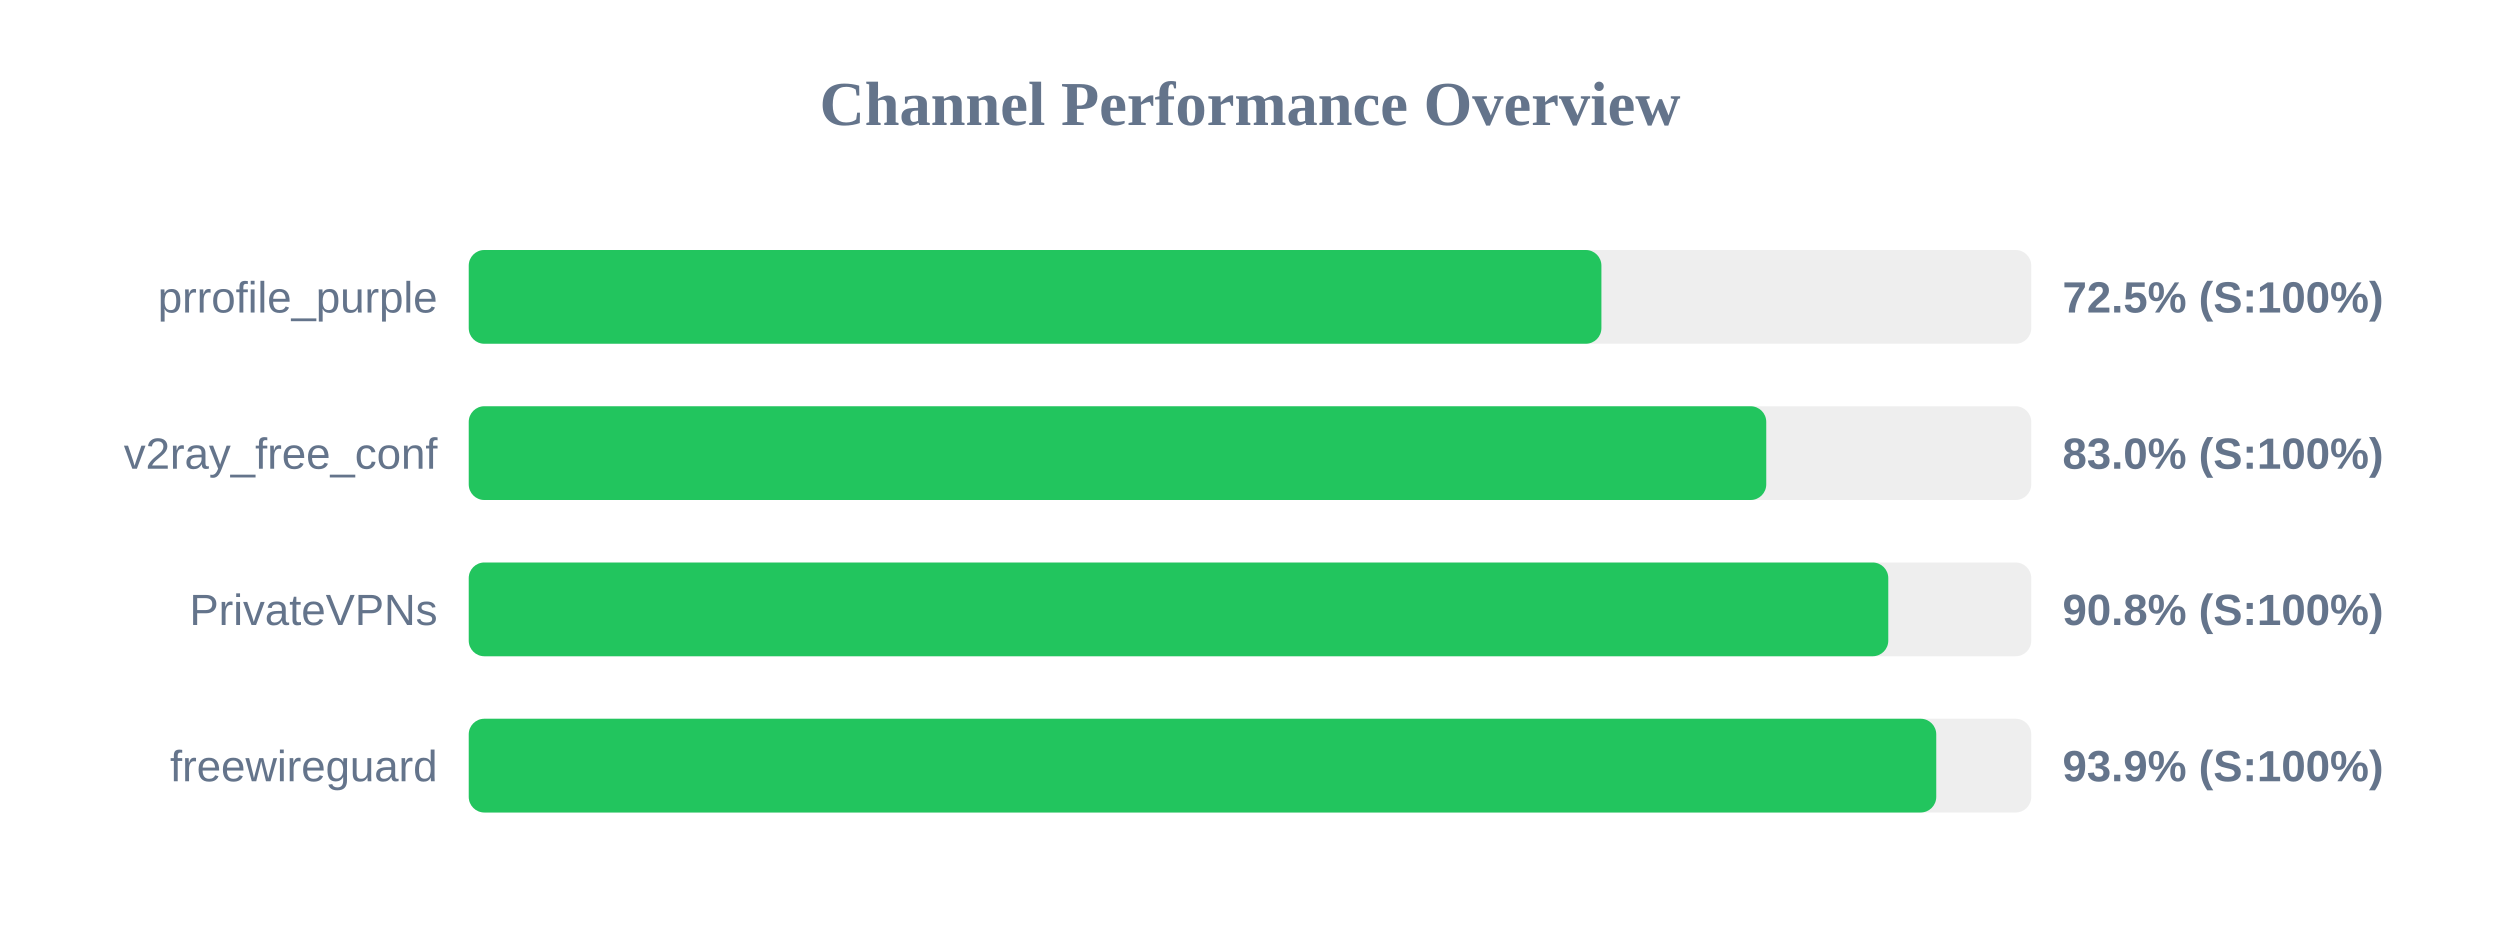
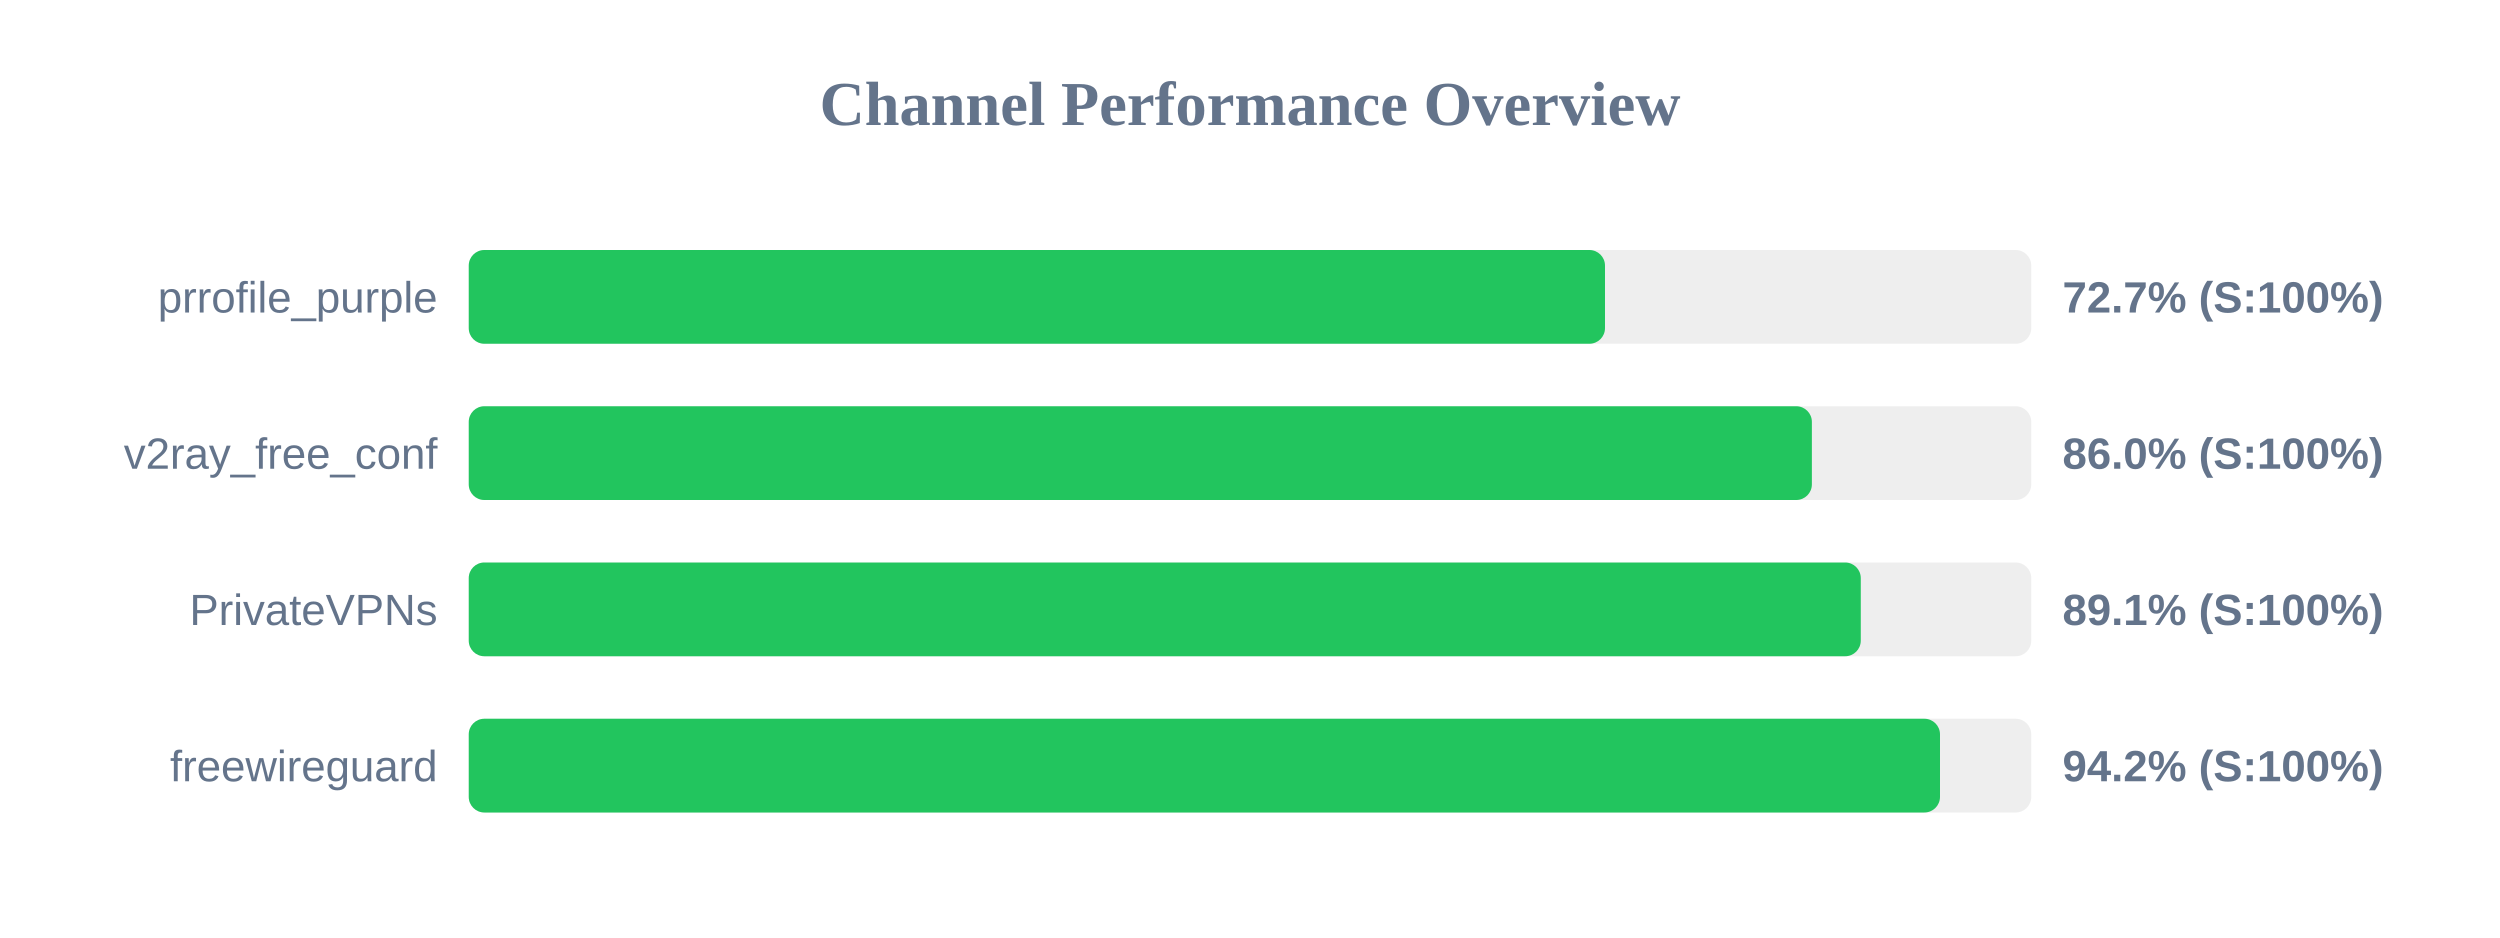
<svg xmlns="http://www.w3.org/2000/svg" width="800" height="300" version="1.1">
  <style>
        .row { font: 14px Arial; fill: #64748b; }
        .score { font: bold 14px Arial; fill: #64748b; }
    </style>
  <text x="400" y="40" text-anchor="middle" font-size="20px" font-weight="bold" fill="#64748b">Channel Performance Overview</text>
  <rect x="150" y="80" width="500" height="30" fill="#eee" rx="5" />
-   <rect x="150" y="80" width="362.45" height="30" fill="#22c55e" rx="5" />
+   <rect x="150" y="80" width="363.6" height="30" fill="#22c55e" rx="5" />
  <text x="140" y="100" text-anchor="end" class="row">prrofile_purple</text>
-   <text x="660" y="100" text-anchor="start" class="score">72.5% (S:100%)</text>
+   <text x="660" y="100" text-anchor="start" class="score">72.7% (S:100%)</text>
  <rect x="150" y="130" width="500" height="30" fill="#eee" rx="5" />
-   <rect x="150" y="130" width="415.2" height="30" fill="#22c55e" rx="5" />
+   <rect x="150" y="130" width="429.8" height="30" fill="#22c55e" rx="5" />
  <text x="140" y="150" text-anchor="end" class="row">v2ray_free_conf</text>
-   <text x="660" y="150" text-anchor="start" class="score">83.0% (S:100%)</text>
+   <text x="660" y="150" text-anchor="start" class="score">86.0% (S:100%)</text>
  <rect x="150" y="180" width="500" height="30" fill="#eee" rx="5" />
-   <rect x="150" y="180" width="454.25" height="30" fill="#22c55e" rx="5" />
+   <rect x="150" y="180" width="445.45" height="30" fill="#22c55e" rx="5" />
  <text x="140" y="200" text-anchor="end" class="row">PrivateVPNs</text>
-   <text x="660" y="200" text-anchor="start" class="score">90.8% (S:100%)</text>
+   <text x="660" y="200" text-anchor="start" class="score">89.1% (S:100%)</text>
  <rect x="150" y="230" width="500" height="30" fill="#eee" rx="5" />
-   <rect x="150" y="230" width="469.6" height="30" fill="#22c55e" rx="5" />
+   <rect x="150" y="230" width="470.8" height="30" fill="#22c55e" rx="5" />
  <text x="140" y="250" text-anchor="end" class="row">freewireguard</text>
-   <text x="660" y="250" text-anchor="start" class="score">93.9% (S:100%)</text>
+   <text x="660" y="250" text-anchor="start" class="score">94.2% (S:100%)</text>
</svg>
